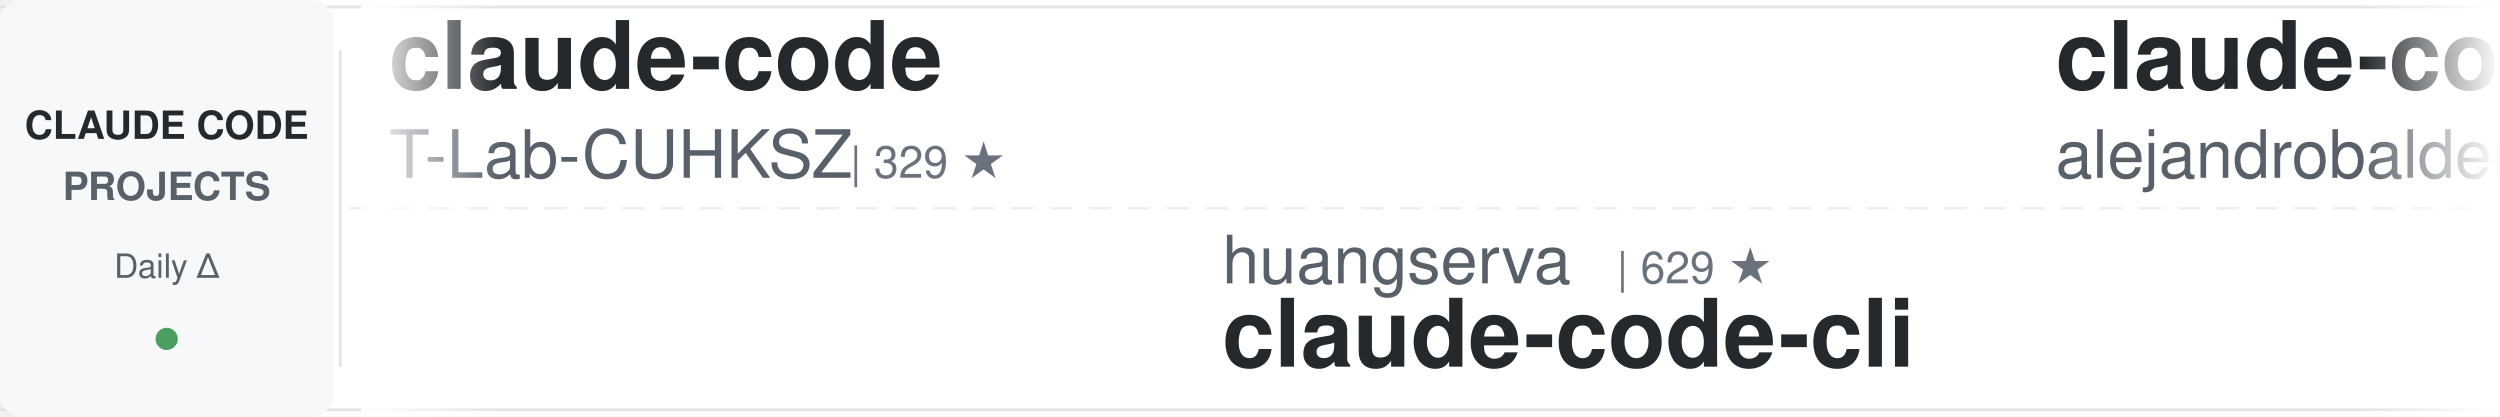
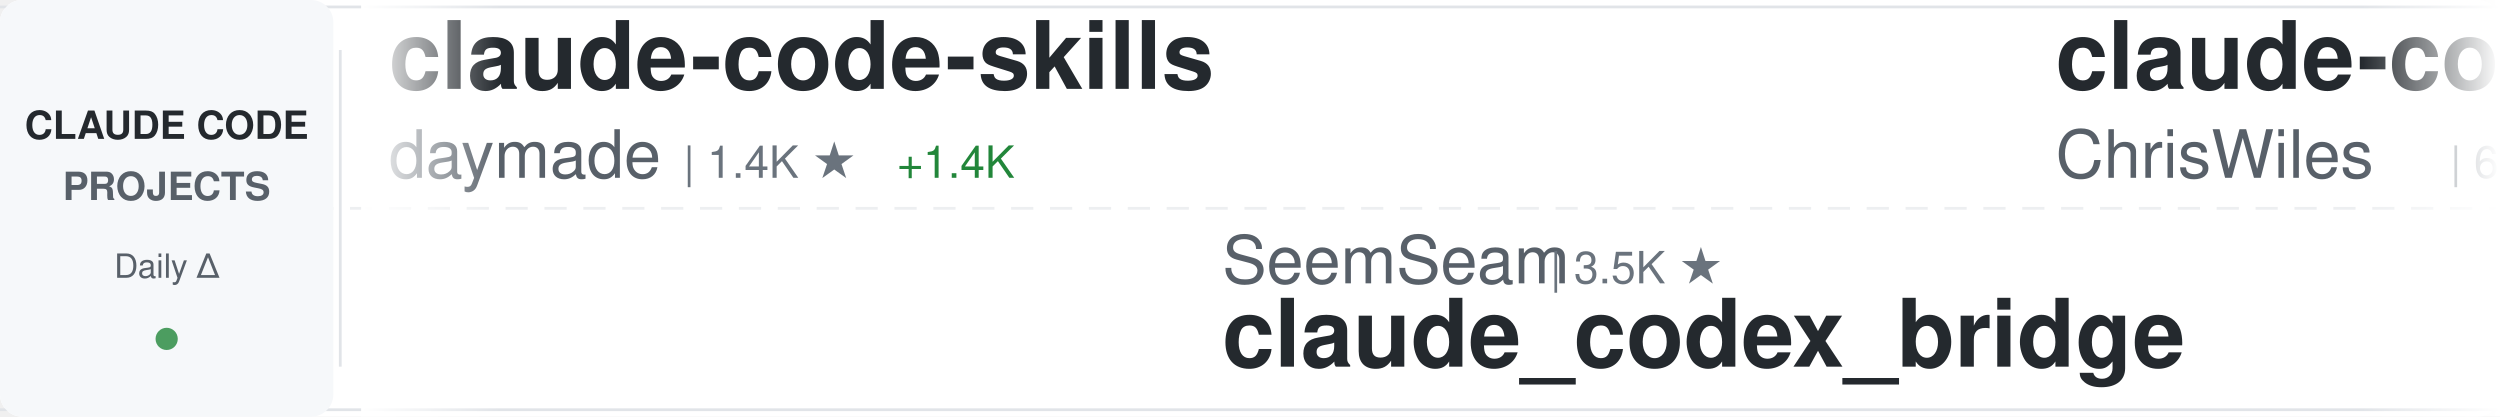
<svg xmlns="http://www.w3.org/2000/svg" width="900" height="150">
  <defs>
    <linearGradient id="awesomeLeftFade" x1="0%" y1="0%" x2="100%" y2="0%">
      <stop offset="0%" style="stop-color:#ffffff;stop-opacity:1" />
      <stop offset="100%" style="stop-color:#ffffff;stop-opacity:0" />
    </linearGradient>
    <linearGradient id="awesomeRightFade" x1="0%" y1="0%" x2="100%" y2="0%">
      <stop offset="0%" style="stop-color:#ffffff;stop-opacity:0" />
      <stop offset="100%" style="stop-color:#ffffff;stop-opacity:1" />
    </linearGradient>
  </defs>
  <rect width="900" height="150" fill="#ffffff" rx="8" />
  <rect x="0" y="2" width="900" height="1" fill="#e1e4e8" />
  <rect x="0" y="147" width="900" height="1" fill="#e1e4e8" />
  <line x1="0" y1="75" x2="900" y2="75" stroke="#e1e4e8" stroke-width="1" stroke-dasharray="8 6" opacity="0.6" />
  <rect x="0" y="0" width="120" height="150" fill="#f6f8fa" rx="8" />
  <text x="60" y="50" font-family="-apple-system, BlinkMacSystemFont, 'Segoe UI', Helvetica, Arial, sans-serif" font-size="14" font-weight="600" fill="#24292e" text-anchor="middle">CLAUDE CODE</text>
  <text x="60" y="72" font-family="-apple-system, BlinkMacSystemFont, 'Segoe UI', Helvetica, Arial, sans-serif" font-size="14" font-weight="600" fill="#586069" text-anchor="middle">PROJECTS</text>
  <text x="60" y="100" font-family="-apple-system, BlinkMacSystemFont, 'Segoe UI', Helvetica, Arial, sans-serif" font-size="12" font-weight="500" fill="#586069" text-anchor="middle">Daily Δ</text>
  <circle cx="60" cy="122" r="4" fill="#22863a" opacity="0.8" />
  <rect x="122" y="18" width="1" height="114" fill="#e1e4e8" />
  <clipPath id="awesomeTickerClip">
    <rect x="130" y="0" width="770" height="150" />
  </clipPath>
  <g clip-path="url(#awesomeTickerClip)">
    <g id="awesomeTickerItems">
      <animateTransform attributeName="transform" attributeType="XML" type="translate" from="0 0" to="-3000 0" dur="54s" repeatCount="indefinite" />
      <g transform="translate(0, 0)">
-         <text x="140" y="32" font-family="-apple-system, BlinkMacSystemFont, 'Segoe UI', Helvetica, Arial, sans-serif" font-size="34" font-weight="600" fill="#24292e">claude-code</text>
-         <text x="140" y="64" font-family="-apple-system, BlinkMacSystemFont, 'Segoe UI', Helvetica, Arial, sans-serif" font-size="24" font-weight="400" fill="#586069">T-Lab-CUHKSZ</text>
-         <text x="306" y="64" font-family="-apple-system, BlinkMacSystemFont, 'Segoe UI', Helvetica, Arial, sans-serif" font-size="16" font-weight="500" fill="#6a737d">| 329 ★</text>
+         <text x="140" y="32" font-family="-apple-system, BlinkMacSystemFont, 'Segoe UI', Helvetica, Arial, sans-serif" font-size="34" font-weight="600" fill="#24292e">claude-code-skills</text>
+         <text x="140" y="64" font-family="-apple-system, BlinkMacSystemFont, 'Segoe UI', Helvetica, Arial, sans-serif" font-size="24" font-weight="400" fill="#586069">daymade</text>
+         <text x="246" y="64" font-family="-apple-system, BlinkMacSystemFont, 'Segoe UI', Helvetica, Arial, sans-serif" font-size="16" font-weight="500" fill="#6a737d">| 1.4K ★</text>
+         <text x="323" y="64" font-family="-apple-system, BlinkMacSystemFont, 'Segoe UI', Helvetica, Arial, sans-serif" font-size="16" font-weight="500" fill="#22863a"> +1.4K</text>
      </g>
      <g transform="translate(300, 0)">
-         <text x="140" y="102" font-family="-apple-system, BlinkMacSystemFont, 'Segoe UI', Helvetica, Arial, sans-serif" font-size="24" font-weight="400" fill="#586069">huangserva</text>
-         <text x="282" y="102" font-family="-apple-system, BlinkMacSystemFont, 'Segoe UI', Helvetica, Arial, sans-serif" font-size="16" font-weight="500" fill="#6a737d">| 629 ★</text>
-         <text x="140" y="132" font-family="-apple-system, BlinkMacSystemFont, 'Segoe UI', Helvetica, Arial, sans-serif" font-size="34" font-weight="600" fill="#24292e">claude-code-cli</text>
+         <text x="140" y="102" font-family="-apple-system, BlinkMacSystemFont, 'Segoe UI', Helvetica, Arial, sans-serif" font-size="24" font-weight="400" fill="#586069">SeemSeam</text>
+         <text x="258" y="102" font-family="-apple-system, BlinkMacSystemFont, 'Segoe UI', Helvetica, Arial, sans-serif" font-size="16" font-weight="500" fill="#6a737d">| 3.5K ★</text>
+         <text x="140" y="132" font-family="-apple-system, BlinkMacSystemFont, 'Segoe UI', Helvetica, Arial, sans-serif" font-size="34" font-weight="600" fill="#24292e">claude_codex_bridge</text>
      </g>
      <g transform="translate(600, 0)">
-         <text x="140" y="32" font-family="-apple-system, BlinkMacSystemFont, 'Segoe UI', Helvetica, Arial, sans-serif" font-size="34" font-weight="600" fill="#24292e">claude-code-from-source</text>
-         <text x="140" y="64" font-family="-apple-system, BlinkMacSystemFont, 'Segoe UI', Helvetica, Arial, sans-serif" font-size="24" font-weight="400" fill="#586069">alejandrobalderas</text>
-         <text x="366" y="64" font-family="-apple-system, BlinkMacSystemFont, 'Segoe UI', Helvetica, Arial, sans-serif" font-size="16" font-weight="500" fill="#6a737d">| 3.0K ★</text>
+         <text x="140" y="32" font-family="-apple-system, BlinkMacSystemFont, 'Segoe UI', Helvetica, Arial, sans-serif" font-size="34" font-weight="600" fill="#24292e">claude-code-showcase</text>
+         <text x="140" y="64" font-family="-apple-system, BlinkMacSystemFont, 'Segoe UI', Helvetica, Arial, sans-serif" font-size="24" font-weight="400" fill="#586069">ChrisWiles</text>
+         <text x="282" y="64" font-family="-apple-system, BlinkMacSystemFont, 'Segoe UI', Helvetica, Arial, sans-serif" font-size="16" font-weight="500" fill="#6a737d">| 6.1K ★</text>
      </g>
      <g transform="translate(900, 0)">
-         <text x="140" y="102" font-family="-apple-system, BlinkMacSystemFont, 'Segoe UI', Helvetica, Arial, sans-serif" font-size="24" font-weight="400" fill="#586069">luyao618</text>
-         <text x="258" y="102" font-family="-apple-system, BlinkMacSystemFont, 'Segoe UI', Helvetica, Arial, sans-serif" font-size="16" font-weight="500" fill="#6a737d">| 1.7K ★</text>
-         <text x="140" y="132" font-family="-apple-system, BlinkMacSystemFont, 'Segoe UI', Helvetica, Arial, sans-serif" font-size="34" font-weight="600" fill="#24292e">Claude-Code-Source-Study</text>
+         <text x="140" y="102" font-family="-apple-system, BlinkMacSystemFont, 'Segoe UI', Helvetica, Arial, sans-serif" font-size="24" font-weight="400" fill="#586069">liuup</text>
+         <text x="222" y="102" font-family="-apple-system, BlinkMacSystemFont, 'Segoe UI', Helvetica, Arial, sans-serif" font-size="16" font-weight="500" fill="#6a737d">| 4.0K ★</text>
+         <text x="299" y="102" font-family="-apple-system, BlinkMacSystemFont, 'Segoe UI', Helvetica, Arial, sans-serif" font-size="16" font-weight="500" fill="#22863a"> +1</text>
+         <text x="140" y="132" font-family="-apple-system, BlinkMacSystemFont, 'Segoe UI', Helvetica, Arial, sans-serif" font-size="34" font-weight="600" fill="#24292e">claude-code-analysis</text>
      </g>
      <g transform="translate(1200, 0)">
+         <text x="140" y="32" font-family="-apple-system, BlinkMacSystemFont, 'Segoe UI', Helvetica, Arial, sans-serif" font-size="34" font-weight="600" fill="#24292e">claude-code-base-action</text>
+         <text x="140" y="64" font-family="-apple-system, BlinkMacSystemFont, 'Segoe UI', Helvetica, Arial, sans-serif" font-size="24" font-weight="400" fill="#586069">anthropics</text>
+         <text x="282" y="64" font-family="-apple-system, BlinkMacSystemFont, 'Segoe UI', Helvetica, Arial, sans-serif" font-size="16" font-weight="500" fill="#6a737d">| 997 ★</text>
+       </g>
+       <g transform="translate(1500, 0)">
+         <text x="140" y="102" font-family="-apple-system, BlinkMacSystemFont, 'Segoe UI', Helvetica, Arial, sans-serif" font-size="24" font-weight="400" fill="#586069">xu-xiang</text>
+         <text x="258" y="102" font-family="-apple-system, BlinkMacSystemFont, 'Segoe UI', Helvetica, Arial, sans-serif" font-size="16" font-weight="500" fill="#6a737d">| 2.0K ★</text>
+         <text x="140" y="132" font-family="-apple-system, BlinkMacSystemFont, 'Segoe UI', Helvetica, Arial, sans-serif" font-size="34" font-weight="600" fill="#24292e">everything-claude-code-z...</text>
+       </g>
+       <g transform="translate(1800, 0)">
+         <text x="140" y="32" font-family="-apple-system, BlinkMacSystemFont, 'Segoe UI', Helvetica, Arial, sans-serif" font-size="34" font-weight="600" fill="#24292e">claude-code</text>
+         <text x="140" y="64" font-family="-apple-system, BlinkMacSystemFont, 'Segoe UI', Helvetica, Arial, sans-serif" font-size="24" font-weight="400" fill="#586069">lowcortisolprogrammer</text>
+         <text x="414" y="64" font-family="-apple-system, BlinkMacSystemFont, 'Segoe UI', Helvetica, Arial, sans-serif" font-size="16" font-weight="500" fill="#6a737d">| 171 ★</text>
+       </g>
+       <g transform="translate(2100, 0)">
+         <text x="140" y="102" font-family="-apple-system, BlinkMacSystemFont, 'Segoe UI', Helvetica, Arial, sans-serif" font-size="24" font-weight="400" fill="#586069">LING71671</text>
+         <text x="270" y="102" font-family="-apple-system, BlinkMacSystemFont, 'Segoe UI', Helvetica, Arial, sans-serif" font-size="16" font-weight="500" fill="#6a737d">| 960 ★</text>
+         <text x="140" y="132" font-family="-apple-system, BlinkMacSystemFont, 'Segoe UI', Helvetica, Arial, sans-serif" font-size="34" font-weight="600" fill="#24292e">Open-ClaudeCode</text>
+       </g>
+       <g transform="translate(2400, 0)">
        <text x="140" y="32" font-family="-apple-system, BlinkMacSystemFont, 'Segoe UI', Helvetica, Arial, sans-serif" font-size="34" font-weight="600" fill="#24292e">claude-code-hooks-master...</text>
        <text x="140" y="64" font-family="-apple-system, BlinkMacSystemFont, 'Segoe UI', Helvetica, Arial, sans-serif" font-size="24" font-weight="400" fill="#586069">disler</text>
        <text x="234" y="64" font-family="-apple-system, BlinkMacSystemFont, 'Segoe UI', Helvetica, Arial, sans-serif" font-size="16" font-weight="500" fill="#6a737d">| 3.9K ★</text>
-       </g>
-       <g transform="translate(1500, 0)">
-         <text x="140" y="102" font-family="-apple-system, BlinkMacSystemFont, 'Segoe UI', Helvetica, Arial, sans-serif" font-size="24" font-weight="400" fill="#586069">mehmoodosman</text>
-         <text x="306" y="102" font-family="-apple-system, BlinkMacSystemFont, 'Segoe UI', Helvetica, Arial, sans-serif" font-size="16" font-weight="500" fill="#6a737d">| 173 ★</text>
-         <text x="140" y="132" font-family="-apple-system, BlinkMacSystemFont, 'Segoe UI', Helvetica, Arial, sans-serif" font-size="34" font-weight="600" fill="#24292e">claude-code</text>
-       </g>
-       <g transform="translate(1800, 0)">
-         <text x="140" y="32" font-family="-apple-system, BlinkMacSystemFont, 'Segoe UI', Helvetica, Arial, sans-serif" font-size="34" font-weight="600" fill="#24292e">claude-code-book</text>
-         <text x="140" y="64" font-family="-apple-system, BlinkMacSystemFont, 'Segoe UI', Helvetica, Arial, sans-serif" font-size="24" font-weight="400" fill="#586069">lintsinghua</text>
-         <text x="294" y="64" font-family="-apple-system, BlinkMacSystemFont, 'Segoe UI', Helvetica, Arial, sans-serif" font-size="16" font-weight="500" fill="#6a737d">| 4.3K ★</text>
-         <text x="371" y="64" font-family="-apple-system, BlinkMacSystemFont, 'Segoe UI', Helvetica, Arial, sans-serif" font-size="16" font-weight="500" fill="#cb2431"> -1</text>
-       </g>
-       <g transform="translate(2100, 0)">
-         <text x="140" y="102" font-family="-apple-system, BlinkMacSystemFont, 'Segoe UI', Helvetica, Arial, sans-serif" font-size="24" font-weight="400" fill="#586069">zstmfhy</text>
-         <text x="246" y="102" font-family="-apple-system, BlinkMacSystemFont, 'Segoe UI', Helvetica, Arial, sans-serif" font-size="16" font-weight="500" fill="#6a737d">| 188 ★</text>
-         <text x="140" y="132" font-family="-apple-system, BlinkMacSystemFont, 'Segoe UI', Helvetica, Arial, sans-serif" font-size="34" font-weight="600" fill="#24292e">Claude-code</text>
-       </g>
-       <g transform="translate(2400, 0)">
-         <text x="140" y="32" font-family="-apple-system, BlinkMacSystemFont, 'Segoe UI', Helvetica, Arial, sans-serif" font-size="34" font-weight="600" fill="#24292e">claude-code</text>
-         <text x="140" y="64" font-family="-apple-system, BlinkMacSystemFont, 'Segoe UI', Helvetica, Arial, sans-serif" font-size="24" font-weight="400" fill="#586069">beilingcc</text>
-         <text x="270" y="64" font-family="-apple-system, BlinkMacSystemFont, 'Segoe UI', Helvetica, Arial, sans-serif" font-size="16" font-weight="500" fill="#6a737d">| 97 ★</text>
+         <text x="311" y="64" font-family="-apple-system, BlinkMacSystemFont, 'Segoe UI', Helvetica, Arial, sans-serif" font-size="16" font-weight="500" fill="#22863a"> +1</text>
      </g>
      <g transform="translate(2700, 0)">
-         <text x="140" y="102" font-family="-apple-system, BlinkMacSystemFont, 'Segoe UI', Helvetica, Arial, sans-serif" font-size="24" font-weight="400" fill="#586069">AprilNEA</text>
-         <text x="258" y="102" font-family="-apple-system, BlinkMacSystemFont, 'Segoe UI', Helvetica, Arial, sans-serif" font-size="16" font-weight="500" fill="#6a737d">| 393 ★</text>
-         <text x="140" y="132" font-family="-apple-system, BlinkMacSystemFont, 'Segoe UI', Helvetica, Arial, sans-serif" font-size="34" font-weight="600" fill="#24292e">claude-code-source</text>
+         <text x="140" y="102" font-family="-apple-system, BlinkMacSystemFont, 'Segoe UI', Helvetica, Arial, sans-serif" font-size="24" font-weight="400" fill="#586069">darcyegb</text>
+         <text x="258" y="102" font-family="-apple-system, BlinkMacSystemFont, 'Segoe UI', Helvetica, Arial, sans-serif" font-size="16" font-weight="500" fill="#6a737d">| 772 ★</text>
+         <text x="140" y="132" font-family="-apple-system, BlinkMacSystemFont, 'Segoe UI', Helvetica, Arial, sans-serif" font-size="34" font-weight="600" fill="#24292e">ClaudeCodeAgents</text>
      </g>
      <g transform="translate(3000, 0)">
-         <text x="140" y="32" font-family="-apple-system, BlinkMacSystemFont, 'Segoe UI', Helvetica, Arial, sans-serif" font-size="34" font-weight="600" fill="#24292e">claude-code</text>
-         <text x="140" y="64" font-family="-apple-system, BlinkMacSystemFont, 'Segoe UI', Helvetica, Arial, sans-serif" font-size="24" font-weight="400" fill="#586069">T-Lab-CUHKSZ</text>
-         <text x="306" y="64" font-family="-apple-system, BlinkMacSystemFont, 'Segoe UI', Helvetica, Arial, sans-serif" font-size="16" font-weight="500" fill="#6a737d">| 329 ★</text>
+         <text x="140" y="32" font-family="-apple-system, BlinkMacSystemFont, 'Segoe UI', Helvetica, Arial, sans-serif" font-size="34" font-weight="600" fill="#24292e">claude-code-skills</text>
+         <text x="140" y="64" font-family="-apple-system, BlinkMacSystemFont, 'Segoe UI', Helvetica, Arial, sans-serif" font-size="24" font-weight="400" fill="#586069">daymade</text>
+         <text x="246" y="64" font-family="-apple-system, BlinkMacSystemFont, 'Segoe UI', Helvetica, Arial, sans-serif" font-size="16" font-weight="500" fill="#6a737d">| 1.4K ★</text>
+         <text x="323" y="64" font-family="-apple-system, BlinkMacSystemFont, 'Segoe UI', Helvetica, Arial, sans-serif" font-size="16" font-weight="500" fill="#22863a"> +1.4K</text>
      </g>
      <g transform="translate(3300, 0)">
-         <text x="140" y="102" font-family="-apple-system, BlinkMacSystemFont, 'Segoe UI', Helvetica, Arial, sans-serif" font-size="24" font-weight="400" fill="#586069">huangserva</text>
-         <text x="282" y="102" font-family="-apple-system, BlinkMacSystemFont, 'Segoe UI', Helvetica, Arial, sans-serif" font-size="16" font-weight="500" fill="#6a737d">| 629 ★</text>
-         <text x="140" y="132" font-family="-apple-system, BlinkMacSystemFont, 'Segoe UI', Helvetica, Arial, sans-serif" font-size="34" font-weight="600" fill="#24292e">claude-code-cli</text>
+         <text x="140" y="102" font-family="-apple-system, BlinkMacSystemFont, 'Segoe UI', Helvetica, Arial, sans-serif" font-size="24" font-weight="400" fill="#586069">SeemSeam</text>
+         <text x="258" y="102" font-family="-apple-system, BlinkMacSystemFont, 'Segoe UI', Helvetica, Arial, sans-serif" font-size="16" font-weight="500" fill="#6a737d">| 3.5K ★</text>
+         <text x="140" y="132" font-family="-apple-system, BlinkMacSystemFont, 'Segoe UI', Helvetica, Arial, sans-serif" font-size="34" font-weight="600" fill="#24292e">claude_codex_bridge</text>
      </g>
      <g transform="translate(3600, 0)">
-         <text x="140" y="32" font-family="-apple-system, BlinkMacSystemFont, 'Segoe UI', Helvetica, Arial, sans-serif" font-size="34" font-weight="600" fill="#24292e">claude-code-from-source</text>
-         <text x="140" y="64" font-family="-apple-system, BlinkMacSystemFont, 'Segoe UI', Helvetica, Arial, sans-serif" font-size="24" font-weight="400" fill="#586069">alejandrobalderas</text>
-         <text x="366" y="64" font-family="-apple-system, BlinkMacSystemFont, 'Segoe UI', Helvetica, Arial, sans-serif" font-size="16" font-weight="500" fill="#6a737d">| 3.0K ★</text>
+         <text x="140" y="32" font-family="-apple-system, BlinkMacSystemFont, 'Segoe UI', Helvetica, Arial, sans-serif" font-size="34" font-weight="600" fill="#24292e">claude-code-showcase</text>
+         <text x="140" y="64" font-family="-apple-system, BlinkMacSystemFont, 'Segoe UI', Helvetica, Arial, sans-serif" font-size="24" font-weight="400" fill="#586069">ChrisWiles</text>
+         <text x="282" y="64" font-family="-apple-system, BlinkMacSystemFont, 'Segoe UI', Helvetica, Arial, sans-serif" font-size="16" font-weight="500" fill="#6a737d">| 6.1K ★</text>
      </g>
      <g transform="translate(3900, 0)">
-         <text x="140" y="102" font-family="-apple-system, BlinkMacSystemFont, 'Segoe UI', Helvetica, Arial, sans-serif" font-size="24" font-weight="400" fill="#586069">luyao618</text>
-         <text x="258" y="102" font-family="-apple-system, BlinkMacSystemFont, 'Segoe UI', Helvetica, Arial, sans-serif" font-size="16" font-weight="500" fill="#6a737d">| 1.7K ★</text>
-         <text x="140" y="132" font-family="-apple-system, BlinkMacSystemFont, 'Segoe UI', Helvetica, Arial, sans-serif" font-size="34" font-weight="600" fill="#24292e">Claude-Code-Source-Study</text>
+         <text x="140" y="102" font-family="-apple-system, BlinkMacSystemFont, 'Segoe UI', Helvetica, Arial, sans-serif" font-size="24" font-weight="400" fill="#586069">liuup</text>
+         <text x="222" y="102" font-family="-apple-system, BlinkMacSystemFont, 'Segoe UI', Helvetica, Arial, sans-serif" font-size="16" font-weight="500" fill="#6a737d">| 4.0K ★</text>
+         <text x="299" y="102" font-family="-apple-system, BlinkMacSystemFont, 'Segoe UI', Helvetica, Arial, sans-serif" font-size="16" font-weight="500" fill="#22863a"> +1</text>
+         <text x="140" y="132" font-family="-apple-system, BlinkMacSystemFont, 'Segoe UI', Helvetica, Arial, sans-serif" font-size="34" font-weight="600" fill="#24292e">claude-code-analysis</text>
      </g>
    </g>
  </g>
  <rect x="130" y="0" width="50" height="150" fill="url(#awesomeLeftFade)" />
  <rect x="850" y="0" width="50" height="150" fill="url(#awesomeRightFade)" />
</svg>
